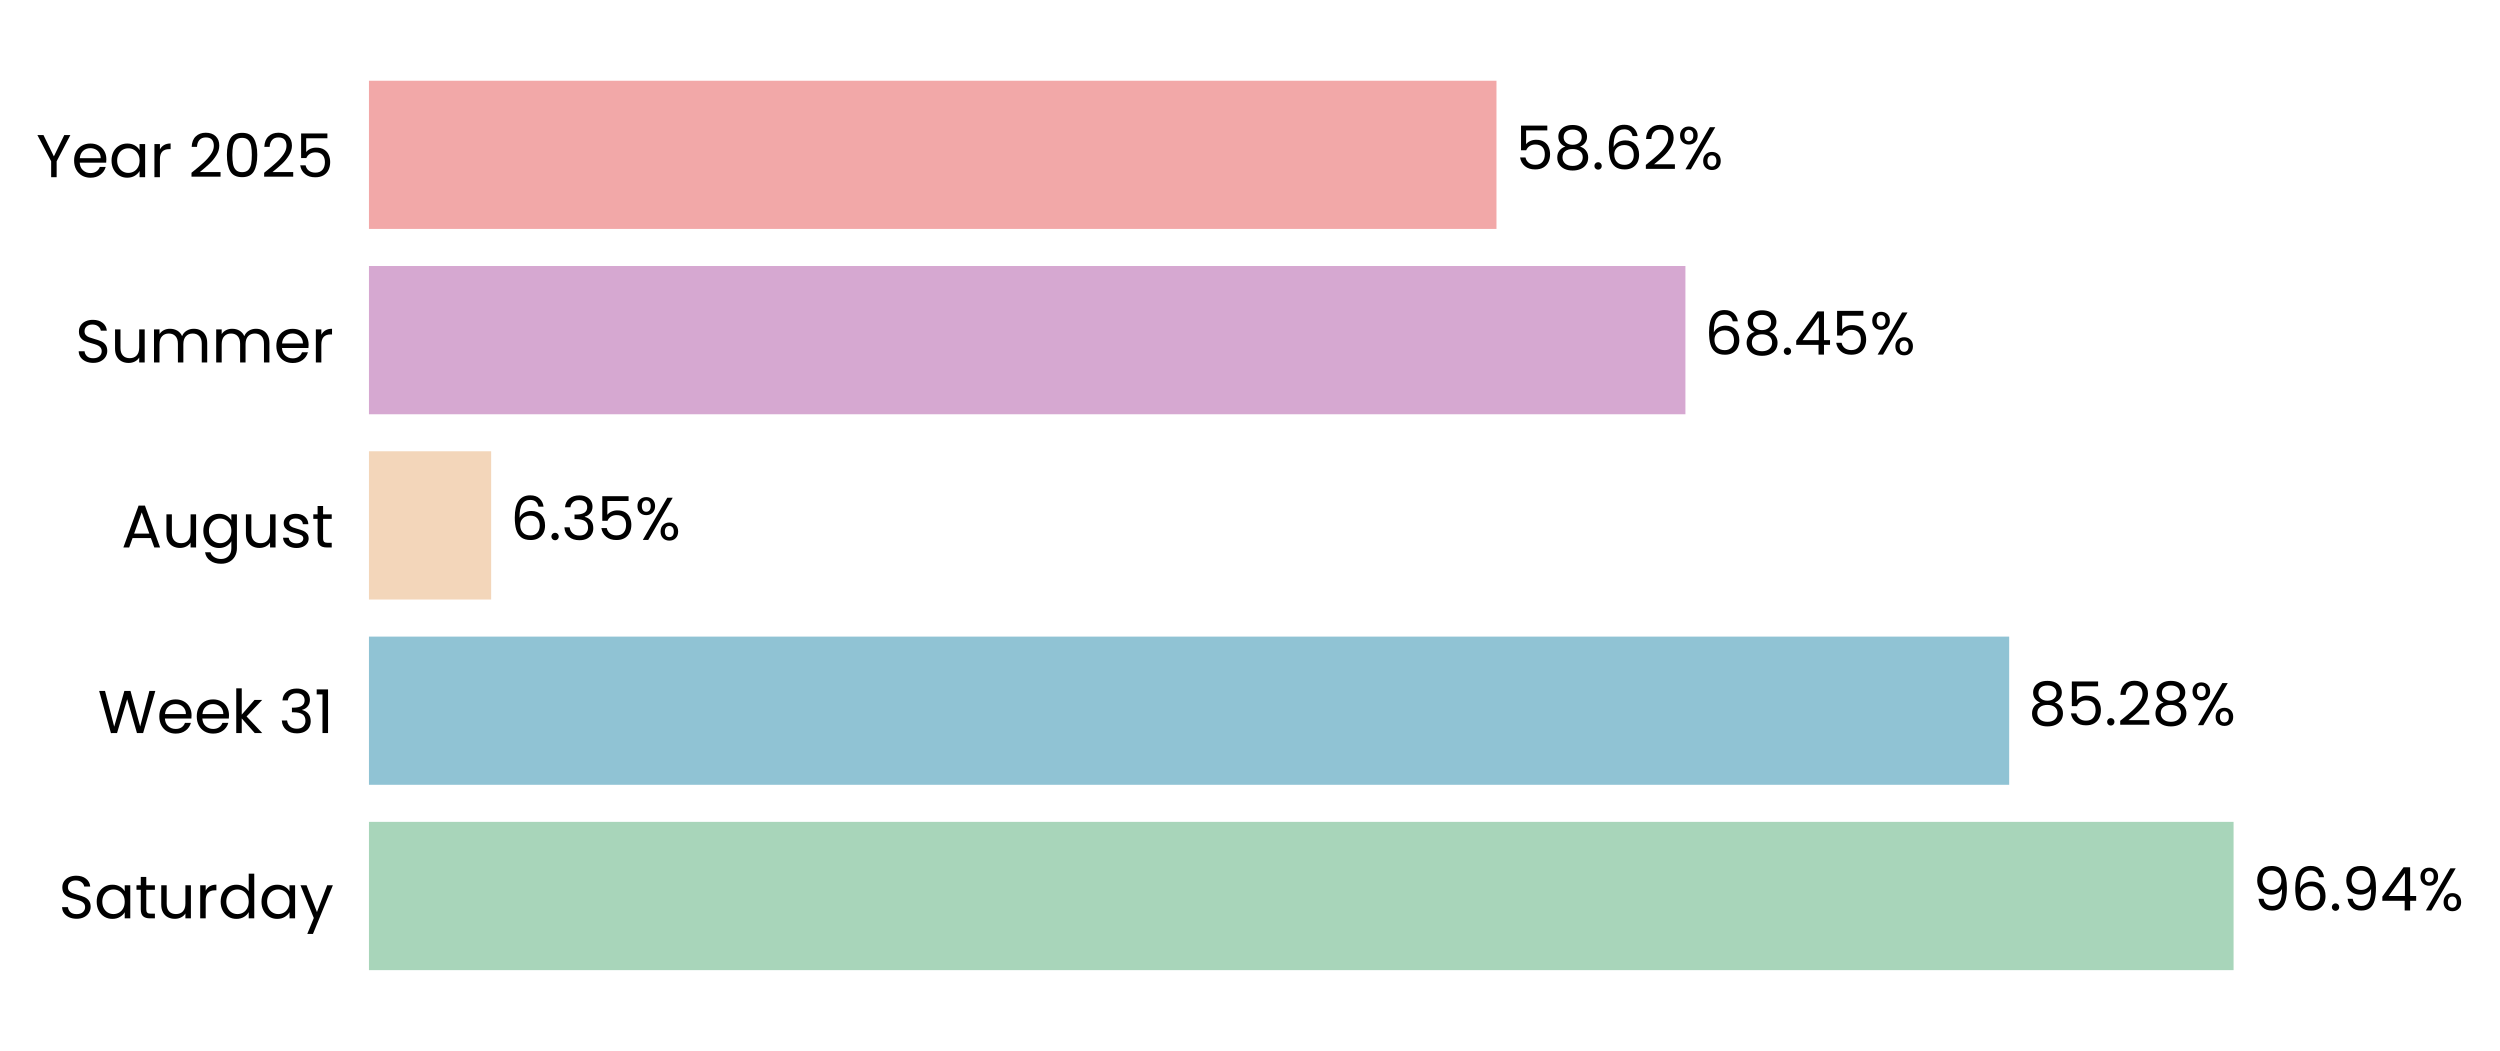
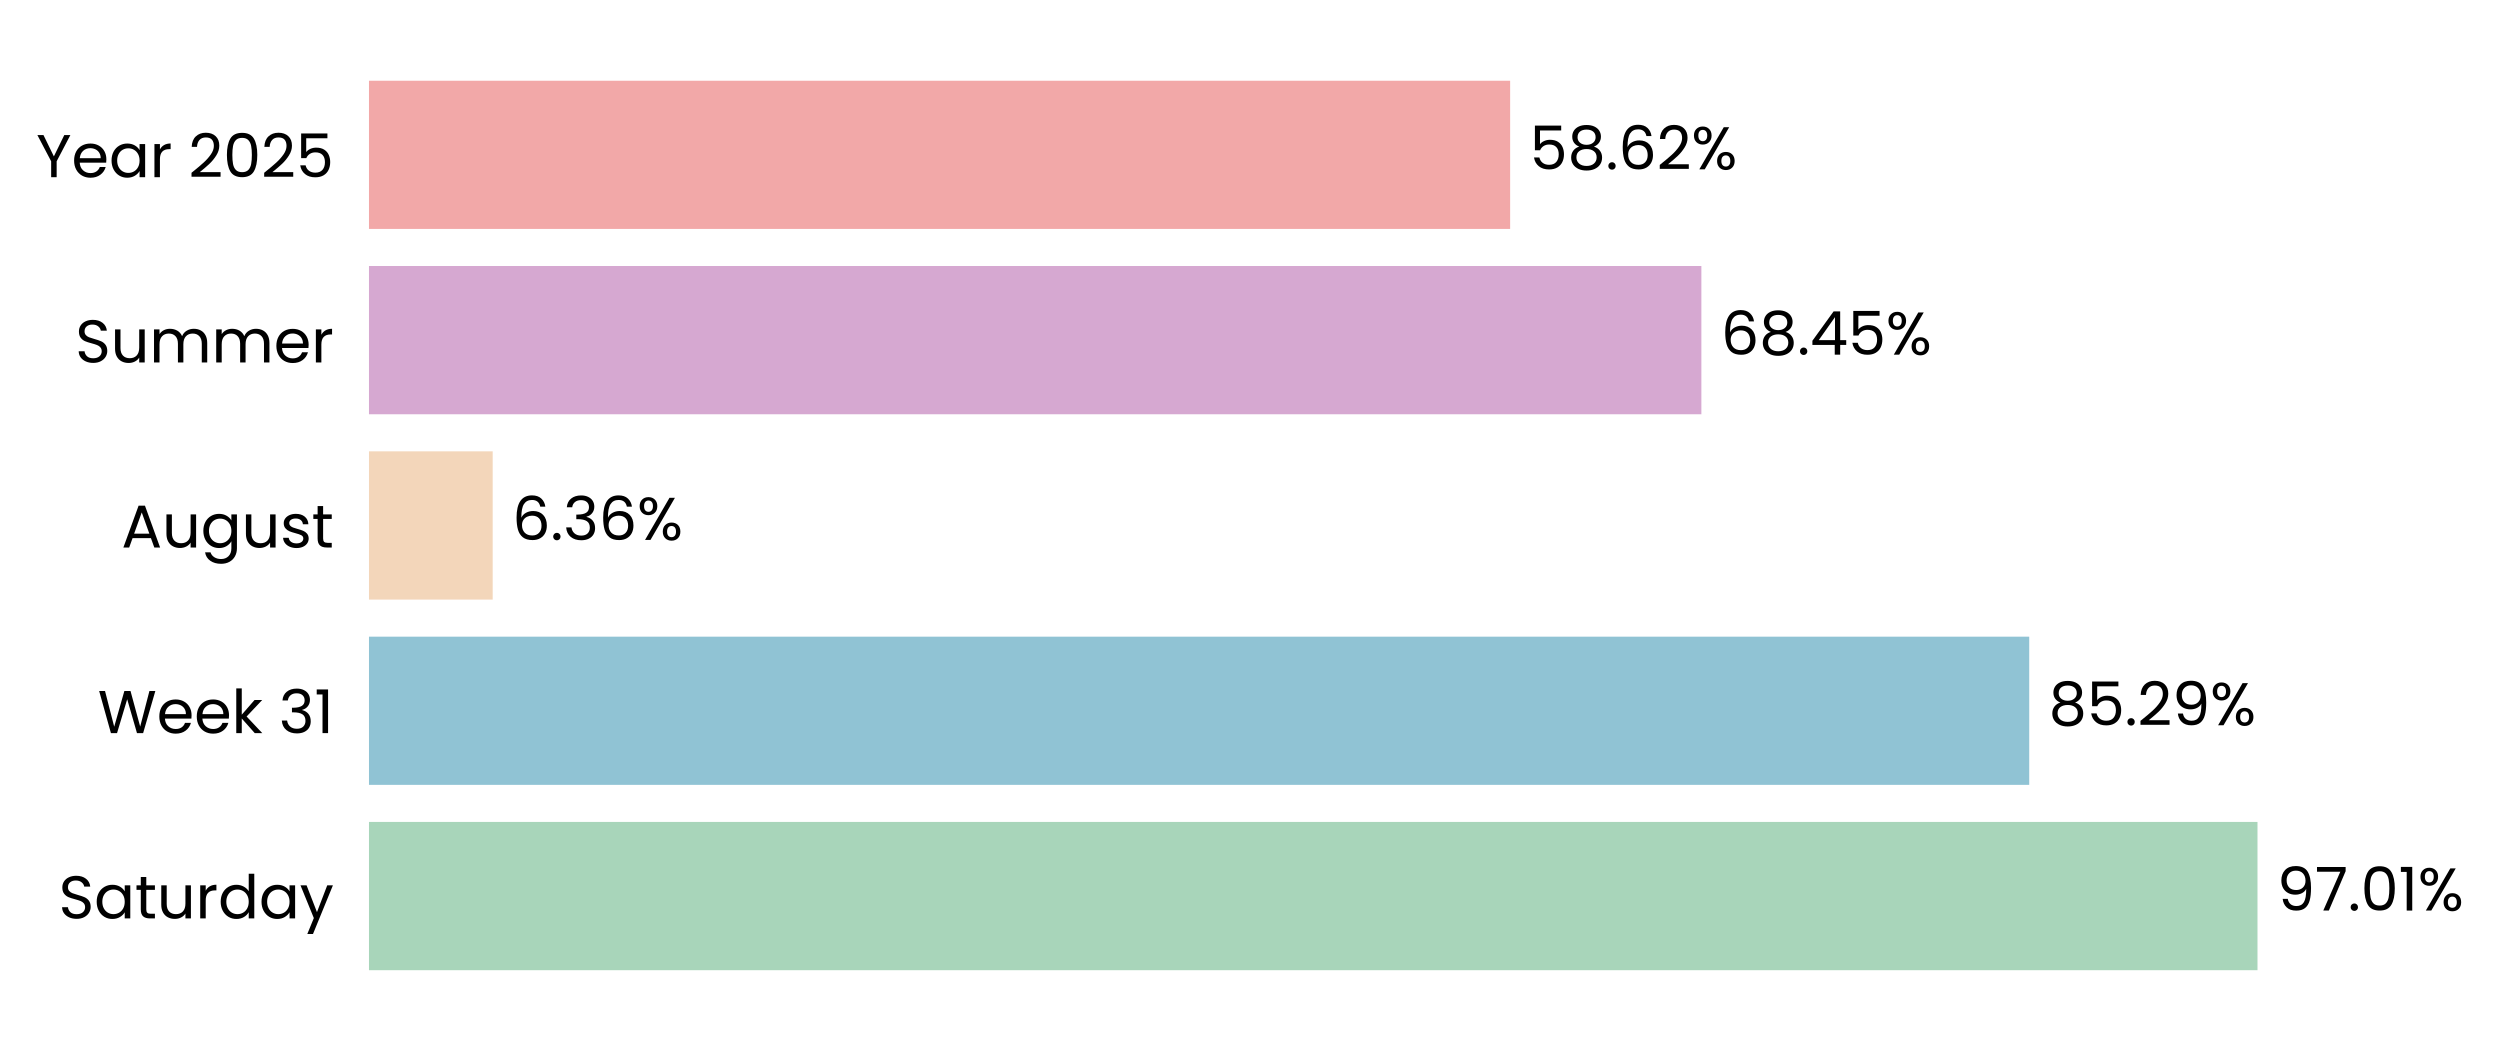
- <svg xmlns="http://www.w3.org/2000/svg" xmlns:xlink="http://www.w3.org/1999/xlink" width="496.752pt" height="208.8pt" viewBox="0 0 496.752 208.8" version="1.1">
+ <svg xmlns="http://www.w3.org/2000/svg" xmlns:xlink="http://www.w3.org/1999/xlink" width="496.713pt" height="208.8pt" viewBox="0 0 496.713 208.8" version="1.1">
  <defs>
    <style type="text/css">*{stroke-linejoin: round; stroke-linecap: butt}</style>
  </defs>
  <g id="figure_1">
    <g id="patch_1">
-       <path d="M 0 208.8  L 496.752 208.8  L 496.752 0  L 0 0  L 0 208.8  z " style="fill: none" />
+       <path d="M 0 208.8  L 496.713 208.8  L 496.713 0  L 0 0  L 0 208.8  z " style="fill: none" />
    </g>
    <g id="axes_1">
      <g id="patch_2">
-         <path d="M 73.311 201.6  L 455.49 201.6  L 455.49 7.2  L 73.311 7.2  L 73.311 201.6  z " style="fill: none" />
+         <path d="M 73.311 201.6  L 460.079 201.6  L 460.079 7.2  L 73.311 7.2  L 73.311 201.6  z " style="fill: none" />
      </g>
      <g id="patch_3">
-         <path d="M 73.311 192.764  L 443.813 192.764  L 443.813 163.309  L 73.311 163.309  z " clip-path="url(#p268d896cfe)" style="fill: #a8d5ba" />
+         <path d="M 73.311 192.764  L 448.53 192.764  L 448.53 163.309  L 73.311 163.309  z " clip-path="url(#p7fa826c4b8)" style="fill: #a8d5ba" />
      </g>
      <g id="patch_4">
-         <path d="M 73.311 155.945  L 399.225 155.945  L 399.225 126.491  L 73.311 126.491  z " clip-path="url(#p268d896cfe)" style="fill: #90c3d4" />
+         <path d="M 73.311 155.945  L 403.177 155.945  L 403.177 126.491  L 73.311 126.491  z " clip-path="url(#p7fa826c4b8)" style="fill: #90c3d4" />
      </g>
      <g id="patch_5">
-         <path d="M 73.311 119.127  L 97.591 119.127  L 97.591 89.673  L 73.311 89.673  z " clip-path="url(#p268d896cfe)" style="fill: #f3d6ba" />
+         <path d="M 73.311 119.127  L 97.891 119.127  L 97.891 89.673  L 73.311 89.673  z " clip-path="url(#p7fa826c4b8)" style="fill: #f3d6ba" />
      </g>
      <g id="patch_6">
-         <path d="M 73.311 82.309  L 334.894 82.309  L 334.894 52.855  L 73.311 52.855  z " clip-path="url(#p268d896cfe)" style="fill: #d6a8d1" />
+         <path d="M 73.311 82.309  L 338.038 82.309  L 338.038 52.855  L 73.311 52.855  z " clip-path="url(#p7fa826c4b8)" style="fill: #d6a8d1" />
      </g>
      <g id="patch_7">
-         <path d="M 73.311 45.491  L 297.351 45.491  L 297.351 16.036  L 73.311 16.036  z " clip-path="url(#p268d896cfe)" style="fill: #f2a8a8" />
+         <path d="M 73.311 45.491  L 300.042 45.491  L 300.042 16.036  L 73.311 16.036  z " clip-path="url(#p7fa826c4b8)" style="fill: #f2a8a8" />
      </g>
      <g id="matplotlib.axis_1">
        <g id="ytick_1">
          <g id="text_1">
            <g transform="translate(11.65312 182.4764) scale(0.12 -0.12)">
              <defs>
                <path id="Poppins-Regular-53" d="M 1907 -45  Q 1466 -45 1117 112  Q 768 269 569 547  Q 371 826 365 1190  L 986 1190  Q 1018 877 1245 662  Q 1472 448 1907 448  Q 2323 448 2563 656  Q 2803 864 2803 1190  Q 2803 1446 2662 1606  Q 2522 1766 2310 1849  Q 2099 1933 1741 2029  Q 1299 2144 1033 2259  Q 768 2374 579 2620  Q 390 2867 390 3283  Q 390 3648 576 3929  Q 762 4211 1098 4364  Q 1434 4518 1869 4518  Q 2496 4518 2896 4204  Q 3296 3891 3347 3373  L 2707 3373  Q 2675 3629 2438 3824  Q 2202 4019 1811 4019  Q 1446 4019 1216 3830  Q 986 3642 986 3302  Q 986 3059 1123 2905  Q 1261 2752 1462 2672  Q 1664 2592 2029 2490  Q 2470 2368 2739 2249  Q 3008 2131 3200 1884  Q 3392 1638 3392 1216  Q 3392 890 3219 602  Q 3046 314 2707 134  Q 2368 -45 1907 -45  z " transform="scale(0.015625)" />
                <path id="Poppins-Regular-61" d="M 275 1766  Q 275 2304 492 2710  Q 710 3117 1091 3341  Q 1472 3565 1939 3565  Q 2400 3565 2739 3366  Q 3078 3168 3245 2867  L 3245 3507  L 3834 3507  L 3834 0  L 3245 0  L 3245 653  Q 3072 346 2729 144  Q 2387 -58 1933 -58  Q 1466 -58 1088 172  Q 710 403 492 819  Q 275 1235 275 1766  z M 3245 1760  Q 3245 2157 3085 2451  Q 2925 2746 2653 2902  Q 2381 3059 2054 3059  Q 1728 3059 1459 2905  Q 1190 2752 1030 2457  Q 870 2163 870 1766  Q 870 1363 1030 1065  Q 1190 768 1459 611  Q 1728 454 2054 454  Q 2381 454 2653 611  Q 2925 768 3085 1065  Q 3245 1363 3245 1760  z " transform="scale(0.015625)" />
                <path id="Poppins-Regular-74" d="M 1203 3027  L 1203 960  Q 1203 704 1312 598  Q 1421 493 1690 493  L 2118 493  L 2118 0  L 1594 0  Q 1107 0 864 224  Q 621 448 621 960  L 621 3027  L 166 3027  L 166 3507  L 621 3507  L 621 4390  L 1203 4390  L 1203 3507  L 2118 3507  L 2118 3027  L 1203 3027  z " transform="scale(0.015625)" />
                <path id="Poppins-Regular-75" d="M 3603 3507  L 3603 0  L 3021 0  L 3021 518  Q 2854 250 2556 99  Q 2259 -51 1901 -51  Q 1491 -51 1164 118  Q 838 288 649 627  Q 461 966 461 1453  L 461 3507  L 1037 3507  L 1037 1530  Q 1037 1011 1299 732  Q 1562 454 2016 454  Q 2483 454 2752 742  Q 3021 1030 3021 1581  L 3021 3507  L 3603 3507  z " transform="scale(0.015625)" />
                <path id="Poppins-Regular-72" d="M 1075 2938  Q 1229 3238 1513 3404  Q 1798 3571 2208 3571  L 2208 2970  L 2054 2970  Q 1075 2970 1075 1907  L 1075 0  L 493 0  L 493 3507  L 1075 3507  L 1075 2938  z " transform="scale(0.015625)" />
                <path id="Poppins-Regular-64" d="M 275 1766  Q 275 2304 492 2710  Q 710 3117 1091 3341  Q 1472 3565 1946 3565  Q 2355 3565 2707 3376  Q 3059 3187 3245 2880  L 3245 4736  L 3834 4736  L 3834 0  L 3245 0  L 3245 659  Q 3072 346 2733 144  Q 2394 -58 1939 -58  Q 1472 -58 1091 172  Q 710 403 492 819  Q 275 1235 275 1766  z M 3245 1760  Q 3245 2157 3085 2451  Q 2925 2746 2653 2902  Q 2381 3059 2054 3059  Q 1728 3059 1459 2905  Q 1190 2752 1030 2457  Q 870 2163 870 1766  Q 870 1363 1030 1065  Q 1190 768 1459 611  Q 1728 454 2054 454  Q 2381 454 2653 611  Q 2925 768 3085 1065  Q 3245 1363 3245 1760  z " transform="scale(0.015625)" />
                <path id="Poppins-Regular-79" d="M 3514 3507  L 1402 -1651  L 800 -1651  L 1491 38  L 77 3507  L 723 3507  L 1824 666  L 2912 3507  L 3514 3507  z " transform="scale(0.015625)" />
              </defs>
              <use xlink:href="#Poppins-Regular-53" />
              <use xlink:href="#Poppins-Regular-61" transform="translate(58.7 0)" />
              <use xlink:href="#Poppins-Regular-74" transform="translate(126.3 0)" />
              <use xlink:href="#Poppins-Regular-75" transform="translate(162.7 0)" />
              <use xlink:href="#Poppins-Regular-72" transform="translate(226.7 0)" />
              <use xlink:href="#Poppins-Regular-64" transform="translate(264 0)" />
              <use xlink:href="#Poppins-Regular-61" transform="translate(331.5999 0)" />
              <use xlink:href="#Poppins-Regular-79" transform="translate(399.1999 0)" />
            </g>
          </g>
        </g>
        <g id="ytick_2">
          <g id="text_2">
            <g transform="translate(19.42687 145.6582) scale(0.12 -0.12)">
              <defs>
                <path id="Poppins-Regular-57" d="M 6099 4461  L 4806 0  L 4154 0  L 3117 3590  L 2042 0  L 1395 -6  L 147 4461  L 768 4461  L 1741 678  L 2816 4461  L 3469 4461  L 4493 691  L 5472 4461  L 6099 4461  z " transform="scale(0.015625)" />
                <path id="Poppins-Regular-65" d="M 3693 1888  Q 3693 1722 3674 1536  L 870 1536  Q 902 1018 1225 726  Q 1549 435 2010 435  Q 2387 435 2640 611  Q 2893 787 2995 1082  L 3622 1082  Q 3482 576 3059 259  Q 2637 -58 2010 -58  Q 1510 -58 1116 166  Q 723 390 499 803  Q 275 1216 275 1760  Q 275 2304 492 2713  Q 710 3123 1104 3344  Q 1498 3565 2010 3565  Q 2509 3565 2893 3347  Q 3277 3130 3485 2749  Q 3693 2368 3693 1888  z M 3091 2010  Q 3091 2342 2944 2582  Q 2797 2822 2544 2947  Q 2291 3072 1984 3072  Q 1542 3072 1232 2790  Q 922 2509 877 2010  L 3091 2010  z " transform="scale(0.015625)" />
                <path id="Poppins-Regular-6b" d="M 2451 0  L 1075 1549  L 1075 0  L 493 0  L 493 4736  L 1075 4736  L 1075 1952  L 2426 3507  L 3238 3507  L 1587 1760  L 3245 0  L 2451 0  z " transform="scale(0.015625)" />
                <path id="Poppins-Regular-20" transform="scale(0.015625)" />
                <path id="Poppins-Regular-33" d="M 384 3462  Q 429 4051 838 4384  Q 1248 4717 1901 4717  Q 2336 4717 2653 4560  Q 2970 4403 3133 4134  Q 3296 3866 3296 3526  Q 3296 3130 3069 2842  Q 2842 2554 2477 2470  L 2477 2438  Q 2893 2336 3136 2035  Q 3379 1734 3379 1248  Q 3379 883 3212 592  Q 3046 301 2713 134  Q 2381 -32 1914 -32  Q 1235 -32 800 323  Q 365 678 314 1331  L 877 1331  Q 922 947 1190 704  Q 1459 461 1907 461  Q 2355 461 2588 694  Q 2822 928 2822 1299  Q 2822 1779 2502 1990  Q 2182 2202 1536 2202  L 1389 2202  L 1389 2688  L 1542 2688  Q 2131 2694 2432 2883  Q 2733 3072 2733 3469  Q 2733 3808 2512 4013  Q 2291 4218 1882 4218  Q 1485 4218 1241 4013  Q 998 3808 954 3462  L 384 3462  z " transform="scale(0.015625)" />
                <path id="Poppins-Regular-31" d="M 243 4096  L 243 4627  L 1446 4627  L 1446 0  L 858 0  L 858 4096  L 243 4096  z " transform="scale(0.015625)" />
              </defs>
              <use xlink:href="#Poppins-Regular-57" />
              <use xlink:href="#Poppins-Regular-65" transform="translate(97.59999 0)" />
              <use xlink:href="#Poppins-Regular-65" transform="translate(159.6 0)" />
              <use xlink:href="#Poppins-Regular-6b" transform="translate(221.6 0)" />
              <use xlink:href="#Poppins-Regular-20" transform="translate(273.0999 0)" />
              <use xlink:href="#Poppins-Regular-33" transform="translate(299.7999 0)" />
              <use xlink:href="#Poppins-Regular-31" transform="translate(358.6999 0)" />
            </g>
          </g>
        </g>
        <g id="ytick_3">
          <g id="text_3">
            <g transform="translate(24.11812 108.78) scale(0.12 -0.12)">
              <defs>
                <path id="Poppins-Regular-41" d="M 3130 992  L 1184 992  L 826 0  L 211 0  L 1824 4435  L 2496 4435  L 4102 0  L 3488 0  L 3130 992  z M 2963 1466  L 2157 3718  L 1350 1466  L 2963 1466  z " transform="scale(0.015625)" />
                <path id="Poppins-Regular-67" d="M 1939 3565  Q 2394 3565 2736 3366  Q 3078 3168 3245 2867  L 3245 3507  L 3834 3507  L 3834 -77  Q 3834 -557 3629 -931  Q 3424 -1306 3043 -1517  Q 2662 -1728 2157 -1728  Q 1466 -1728 1005 -1401  Q 544 -1075 461 -512  L 1037 -512  Q 1133 -832 1433 -1027  Q 1734 -1222 2157 -1222  Q 2637 -1222 2941 -921  Q 3245 -621 3245 -77  L 3245 659  Q 3072 352 2733 147  Q 2394 -58 1939 -58  Q 1472 -58 1091 172  Q 710 403 492 819  Q 275 1235 275 1766  Q 275 2304 492 2710  Q 710 3117 1091 3341  Q 1472 3565 1939 3565  z M 3245 1760  Q 3245 2157 3085 2451  Q 2925 2746 2653 2902  Q 2381 3059 2054 3059  Q 1728 3059 1459 2905  Q 1190 2752 1030 2457  Q 870 2163 870 1766  Q 870 1363 1030 1065  Q 1190 768 1459 611  Q 1728 454 2054 454  Q 2381 454 2653 611  Q 2925 768 3085 1065  Q 3245 1363 3245 1760  z " transform="scale(0.015625)" />
                <path id="Poppins-Regular-73" d="M 1734 -58  Q 1331 -58 1011 80  Q 691 218 505 464  Q 320 710 301 1030  L 902 1030  Q 928 768 1149 601  Q 1370 435 1728 435  Q 2061 435 2253 582  Q 2445 730 2445 954  Q 2445 1184 2240 1296  Q 2035 1408 1606 1517  Q 1216 1619 969 1724  Q 723 1830 547 2038  Q 371 2246 371 2586  Q 371 2854 531 3078  Q 691 3302 985 3433  Q 1280 3565 1658 3565  Q 2240 3565 2598 3270  Q 2957 2976 2982 2464  L 2400 2464  Q 2381 2739 2179 2905  Q 1978 3072 1638 3072  Q 1325 3072 1139 2937  Q 954 2803 954 2586  Q 954 2413 1066 2301  Q 1178 2189 1347 2121  Q 1517 2054 1818 1971  Q 2195 1869 2432 1769  Q 2669 1670 2838 1472  Q 3008 1274 3014 954  Q 3014 666 2854 435  Q 2694 205 2403 73  Q 2112 -58 1734 -58  z " transform="scale(0.015625)" />
              </defs>
              <use xlink:href="#Poppins-Regular-41" />
              <use xlink:href="#Poppins-Regular-75" transform="translate(67.39999 0)" />
              <use xlink:href="#Poppins-Regular-67" transform="translate(131.4 0)" />
              <use xlink:href="#Poppins-Regular-75" transform="translate(199 0)" />
              <use xlink:href="#Poppins-Regular-73" transform="translate(263 0)" />
              <use xlink:href="#Poppins-Regular-74" transform="translate(315.2 0)" />
            </g>
          </g>
        </g>
        <g id="ytick_4">
          <g id="text_4">
            <g transform="translate(14.95125 72.02182) scale(0.12 -0.12)">
              <defs>
                <path id="Poppins-Regular-6d" d="M 4710 3571  Q 5120 3571 5440 3401  Q 5760 3232 5945 2893  Q 6131 2554 6131 2067  L 6131 0  L 5555 0  L 5555 1984  Q 5555 2509 5296 2787  Q 5037 3066 4595 3066  Q 4141 3066 3872 2774  Q 3603 2483 3603 1933  L 3603 0  L 3027 0  L 3027 1984  Q 3027 2509 2768 2787  Q 2509 3066 2067 3066  Q 1613 3066 1344 2774  Q 1075 2483 1075 1933  L 1075 0  L 493 0  L 493 3507  L 1075 3507  L 1075 3002  Q 1248 3277 1539 3424  Q 1830 3571 2182 3571  Q 2624 3571 2963 3372  Q 3302 3174 3469 2790  Q 3616 3162 3955 3366  Q 4294 3571 4710 3571  z " transform="scale(0.015625)" />
              </defs>
              <use xlink:href="#Poppins-Regular-53" />
              <use xlink:href="#Poppins-Regular-75" transform="translate(58.7 0)" />
              <use xlink:href="#Poppins-Regular-6d" transform="translate(122.7 0)" />
              <use xlink:href="#Poppins-Regular-6d" transform="translate(225.7 0)" />
              <use xlink:href="#Poppins-Regular-65" transform="translate(328.7 0)" />
              <use xlink:href="#Poppins-Regular-72" transform="translate(390.6999 0)" />
            </g>
          </g>
        </g>
        <g id="ytick_5">
          <g id="text_5">
            <g transform="translate(7.2 35.20364) scale(0.12 -0.12)">
              <defs>
                <path id="Poppins-Regular-59" d="M 3616 4461  L 2163 1683  L 2163 0  L 1581 0  L 1581 1683  L 122 4461  L 768 4461  L 1869 2202  L 2970 4461  L 3616 4461  z " transform="scale(0.015625)" />
                <path id="Poppins-Regular-32" d="M 326 467  Q 1139 1120 1600 1539  Q 2061 1958 2377 2416  Q 2694 2874 2694 3315  Q 2694 3731 2492 3971  Q 2291 4211 1843 4211  Q 1408 4211 1168 3939  Q 928 3667 909 3213  L 346 3213  Q 371 3930 780 4320  Q 1190 4710 1837 4710  Q 2496 4710 2883 4345  Q 3270 3981 3270 3341  Q 3270 2810 2953 2307  Q 2637 1805 2233 1424  Q 1830 1043 1203 538  L 3405 538  L 3405 51  L 326 51  L 326 467  z " transform="scale(0.015625)" />
                <path id="Poppins-Regular-30" d="M 397 2362  Q 397 3462 755 4080  Q 1114 4698 2010 4698  Q 2899 4698 3257 4080  Q 3616 3462 3616 2362  Q 3616 1242 3257 621  Q 2899 0 2010 0  Q 1114 0 755 621  Q 397 1242 397 2362  z M 3040 2362  Q 3040 2918 2966 3305  Q 2893 3693 2665 3929  Q 2438 4166 2010 4166  Q 1574 4166 1347 3929  Q 1120 3693 1046 3305  Q 973 2918 973 2362  Q 973 1786 1046 1395  Q 1120 1005 1347 768  Q 1574 531 2010 531  Q 2438 531 2665 768  Q 2893 1005 2966 1395  Q 3040 1786 3040 2362  z " transform="scale(0.015625)" />
                <path id="Poppins-Regular-35" d="M 3347 4122  L 1101 4122  L 1101 2662  Q 1248 2867 1536 2998  Q 1824 3130 2157 3130  Q 2688 3130 3021 2909  Q 3354 2688 3498 2339  Q 3642 1990 3642 1600  Q 3642 1139 3469 774  Q 3296 410 2941 198  Q 2586 -13 2061 -13  Q 1389 -13 973 332  Q 557 678 467 1254  L 1037 1254  Q 1120 890 1389 685  Q 1658 480 2067 480  Q 2573 480 2829 784  Q 3085 1088 3085 1587  Q 3085 2086 2829 2358  Q 2573 2630 2074 2630  Q 1734 2630 1481 2467  Q 1229 2304 1114 2022  L 563 2022  L 563 4634  L 3347 4634  L 3347 4122  z " transform="scale(0.015625)" />
              </defs>
              <use xlink:href="#Poppins-Regular-59" />
              <use xlink:href="#Poppins-Regular-65" transform="translate(58.39999 0)" />
              <use xlink:href="#Poppins-Regular-61" transform="translate(120.4 0)" />
              <use xlink:href="#Poppins-Regular-72" transform="translate(188 0)" />
              <use xlink:href="#Poppins-Regular-20" transform="translate(225.3 0)" />
              <use xlink:href="#Poppins-Regular-32" transform="translate(252 0)" />
              <use xlink:href="#Poppins-Regular-30" transform="translate(309.4999 0)" />
              <use xlink:href="#Poppins-Regular-32" transform="translate(372.2999 0)" />
              <use xlink:href="#Poppins-Regular-35" transform="translate(429.7999 0)" />
            </g>
          </g>
        </g>
      </g>
      <g id="text_6">
-         <g transform="translate(447.6343 180.9164) scale(0.12 -0.12)">
+         <g transform="translate(452.3974 180.9164) scale(0.12 -0.12)">
          <defs>
            <path id="Poppins-Regular-39" d="M 1146 1242  Q 1210 877 1443 678  Q 1677 480 2074 480  Q 2605 480 2857 896  Q 3110 1312 3098 2298  Q 2963 2010 2649 1846  Q 2336 1683 1952 1683  Q 1523 1683 1187 1859  Q 851 2035 659 2374  Q 467 2714 467 3194  Q 467 3878 864 4297  Q 1261 4717 1990 4717  Q 2886 4717 3248 4134  Q 3610 3552 3610 2400  Q 3610 1594 3466 1069  Q 3322 544 2979 269  Q 2637 -6 2042 -6  Q 1389 -6 1024 346  Q 659 698 608 1242  L 1146 1242  z M 2048 2176  Q 2477 2176 2752 2441  Q 3027 2707 3027 3162  Q 3027 3642 2758 3936  Q 2490 4230 2003 4230  Q 1555 4230 1289 3948  Q 1024 3667 1024 3206  Q 1024 2739 1286 2457  Q 1549 2176 2048 2176  z " transform="scale(0.015625)" />
-             <path id="Poppins-Regular-36" d="M 2976 3526  Q 2835 4237 2099 4237  Q 1530 4237 1248 3798  Q 966 3360 973 2355  Q 1120 2688 1462 2877  Q 1805 3066 2227 3066  Q 2886 3066 3280 2656  Q 3674 2246 3674 1523  Q 3674 1088 3504 742  Q 3334 397 2992 192  Q 2650 -13 2163 -13  Q 1504 -13 1133 281  Q 762 576 614 1094  Q 467 1613 467 2374  Q 467 4723 2106 4723  Q 2733 4723 3091 4384  Q 3450 4045 3514 3526  L 2976 3526  z M 2106 2573  Q 1830 2573 1587 2461  Q 1344 2349 1193 2121  Q 1043 1894 1043 1568  Q 1043 1082 1324 778  Q 1606 474 2131 474  Q 2579 474 2844 752  Q 3110 1030 3110 1504  Q 3110 2003 2854 2288  Q 2598 2573 2106 2573  z " transform="scale(0.015625)" />
+             <path id="Poppins-Regular-37" d="M 3245 4173  L 1466 0  L 877 0  L 2682 4115  L 211 4115  L 211 4614  L 3245 4614  L 3245 4173  z " transform="scale(0.015625)" />
            <path id="Poppins-Regular-2e" d="M 678 -38  Q 512 -38 397 77  Q 282 192 282 358  Q 282 525 397 640  Q 512 755 678 755  Q 838 755 950 640  Q 1062 525 1062 358  Q 1062 192 950 77  Q 838 -38 678 -38  z " transform="scale(0.015625)" />
-             <path id="Poppins-Regular-34" d="M 256 1030  L 256 1472  L 2502 4582  L 3200 4582  L 3200 1536  L 3840 1536  L 3840 1030  L 3200 1030  L 3200 0  L 2624 0  L 2624 1030  L 256 1030  z M 2650 3974  L 928 1536  L 2650 1536  L 2650 3974  z " transform="scale(0.015625)" />
            <path id="Poppins-Regular-25" d="M 269 3584  Q 269 4019 531 4278  Q 794 4538 1203 4538  Q 1613 4538 1875 4278  Q 2138 4019 2138 3584  Q 2138 3142 1875 2883  Q 1613 2624 1203 2624  Q 794 2624 531 2883  Q 269 3142 269 3584  z M 4006 4467  L 1414 0  L 838 0  L 3430 4467  L 4006 4467  z M 1203 4179  Q 986 4179 861 4028  Q 736 3878 736 3584  Q 736 3290 861 3136  Q 986 2982 1203 2982  Q 1421 2982 1549 3139  Q 1677 3296 1677 3584  Q 1677 3878 1549 4028  Q 1421 4179 1203 4179  z M 2720 883  Q 2720 1325 2982 1584  Q 3245 1843 3654 1843  Q 4064 1843 4323 1584  Q 4582 1325 4582 883  Q 4582 448 4323 185  Q 4064 -77 3654 -77  Q 3245 -77 2982 182  Q 2720 442 2720 883  z M 3648 1478  Q 3430 1478 3302 1328  Q 3174 1178 3174 883  Q 3174 595 3302 444  Q 3430 294 3648 294  Q 3866 294 3994 444  Q 4122 595 4122 883  Q 4122 1178 3994 1328  Q 3866 1478 3648 1478  z " transform="scale(0.015625)" />
          </defs>
          <use xlink:href="#Poppins-Regular-39" />
-           <use xlink:href="#Poppins-Regular-36" transform="translate(62.99999 0)" />
-           <use xlink:href="#Poppins-Regular-2e" transform="translate(126.5 0)" />
-           <use xlink:href="#Poppins-Regular-39" transform="translate(147.5 0)" />
-           <use xlink:href="#Poppins-Regular-34" transform="translate(210.4999 0)" />
-           <use xlink:href="#Poppins-Regular-25" transform="translate(273.3999 0)" />
+           <use xlink:href="#Poppins-Regular-37" transform="translate(62.99999 0)" />
+           <use xlink:href="#Poppins-Regular-2e" transform="translate(117.6 0)" />
+           <use xlink:href="#Poppins-Regular-30" transform="translate(138.6 0)" />
+           <use xlink:href="#Poppins-Regular-31" transform="translate(201.3999 0)" />
+           <use xlink:href="#Poppins-Regular-25" transform="translate(233.3999 0)" />
        </g>
      </g>
      <g id="text_7">
-         <g transform="translate(403.0468 144.0982) scale(0.12 -0.12)">
+         <g transform="translate(407.0442 144.0982) scale(0.12 -0.12)">
          <defs>
            <path id="Poppins-Regular-38" d="M 1242 2406  Q 883 2547 691 2816  Q 499 3085 499 3469  Q 499 3814 672 4092  Q 845 4371 1187 4534  Q 1530 4698 2016 4698  Q 2502 4698 2844 4534  Q 3187 4371 3363 4092  Q 3539 3814 3539 3469  Q 3539 3098 3340 2819  Q 3142 2541 2797 2406  Q 3194 2285 3427 1981  Q 3661 1677 3661 1248  Q 3661 832 3456 521  Q 3251 211 2876 41  Q 2502 -128 2016 -128  Q 1530 -128 1162 41  Q 794 211 589 521  Q 384 832 384 1248  Q 384 1677 614 1984  Q 845 2291 1242 2406  z M 2976 3398  Q 2976 3789 2720 4000  Q 2464 4211 2016 4211  Q 1574 4211 1318 4000  Q 1062 3789 1062 3392  Q 1062 3034 1328 2816  Q 1594 2598 2016 2598  Q 2445 2598 2710 2819  Q 2976 3040 2976 3398  z M 2016 2150  Q 1542 2150 1241 1929  Q 941 1709 941 1267  Q 941 858 1232 608  Q 1523 358 2016 358  Q 2509 358 2797 608  Q 3085 858 3085 1267  Q 3085 1696 2790 1923  Q 2496 2150 2016 2150  z " transform="scale(0.015625)" />
          </defs>
          <use xlink:href="#Poppins-Regular-38" />
          <use xlink:href="#Poppins-Regular-35" transform="translate(63.09999 0)" />
          <use xlink:href="#Poppins-Regular-2e" transform="translate(125.9 0)" />
          <use xlink:href="#Poppins-Regular-32" transform="translate(146.9 0)" />
-           <use xlink:href="#Poppins-Regular-38" transform="translate(204.3999 0)" />
-           <use xlink:href="#Poppins-Regular-25" transform="translate(267.4999 0)" />
+           <use xlink:href="#Poppins-Regular-39" transform="translate(204.3999 0)" />
+           <use xlink:href="#Poppins-Regular-25" transform="translate(267.3999 0)" />
        </g>
      </g>
      <g id="text_8">
-         <g transform="translate(101.413 107.28) scale(0.12 -0.12)">
+         <g transform="translate(101.7591 107.28) scale(0.12 -0.12)">
+           <defs>
+             <path id="Poppins-Regular-36" d="M 2976 3526  Q 2835 4237 2099 4237  Q 1530 4237 1248 3798  Q 966 3360 973 2355  Q 1120 2688 1462 2877  Q 1805 3066 2227 3066  Q 2886 3066 3280 2656  Q 3674 2246 3674 1523  Q 3674 1088 3504 742  Q 3334 397 2992 192  Q 2650 -13 2163 -13  Q 1504 -13 1133 281  Q 762 576 614 1094  Q 467 1613 467 2374  Q 467 4723 2106 4723  Q 2733 4723 3091 4384  Q 3450 4045 3514 3526  L 2976 3526  z M 2106 2573  Q 1830 2573 1587 2461  Q 1344 2349 1193 2121  Q 1043 1894 1043 1568  Q 1043 1082 1324 778  Q 1606 474 2131 474  Q 2579 474 2844 752  Q 3110 1030 3110 1504  Q 3110 2003 2854 2288  Q 2598 2573 2106 2573  z " transform="scale(0.015625)" />
+           </defs>
          <use xlink:href="#Poppins-Regular-36" />
          <use xlink:href="#Poppins-Regular-2e" transform="translate(63.49999 0)" />
          <use xlink:href="#Poppins-Regular-33" transform="translate(84.49997 0)" />
-           <use xlink:href="#Poppins-Regular-35" transform="translate(143.4 0)" />
-           <use xlink:href="#Poppins-Regular-25" transform="translate(206.2 0)" />
+           <use xlink:href="#Poppins-Regular-36" transform="translate(143.4 0)" />
+           <use xlink:href="#Poppins-Regular-25" transform="translate(206.8999 0)" />
        </g>
      </g>
      <g id="text_9">
-         <g transform="translate(338.7156 70.46182) scale(0.12 -0.12)">
+         <g transform="translate(341.9052 70.46182) scale(0.12 -0.12)">
+           <defs>
+             <path id="Poppins-Regular-34" d="M 256 1030  L 256 1472  L 2502 4582  L 3200 4582  L 3200 1536  L 3840 1536  L 3840 1030  L 3200 1030  L 3200 0  L 2624 0  L 2624 1030  L 256 1030  z M 2650 3974  L 928 1536  L 2650 1536  L 2650 3974  z " transform="scale(0.015625)" />
+           </defs>
          <use xlink:href="#Poppins-Regular-36" />
          <use xlink:href="#Poppins-Regular-38" transform="translate(63.49999 0)" />
          <use xlink:href="#Poppins-Regular-2e" transform="translate(126.6 0)" />
          <use xlink:href="#Poppins-Regular-34" transform="translate(147.6 0)" />
          <use xlink:href="#Poppins-Regular-35" transform="translate(210.5 0)" />
          <use xlink:href="#Poppins-Regular-25" transform="translate(273.2999 0)" />
        </g>
      </g>
      <g id="text_10">
-         <g transform="translate(301.1731 33.64364) scale(0.12 -0.12)">
+         <g transform="translate(303.9097 33.64364) scale(0.12 -0.12)">
          <use xlink:href="#Poppins-Regular-35" />
          <use xlink:href="#Poppins-Regular-38" transform="translate(62.79999 0)" />
          <use xlink:href="#Poppins-Regular-2e" transform="translate(125.9 0)" />
          <use xlink:href="#Poppins-Regular-36" transform="translate(146.9 0)" />
          <use xlink:href="#Poppins-Regular-32" transform="translate(210.3999 0)" />
          <use xlink:href="#Poppins-Regular-25" transform="translate(267.8999 0)" />
        </g>
      </g>
    </g>
  </g>
  <defs>
-     <clipPath id="p268d896cfe">
-       <rect x="73.311" y="7.2" width="382.179" height="194.4" />
+     <clipPath id="p7fa826c4b8">
+       <rect x="73.311" y="7.2" width="386.768" height="194.4" />
    </clipPath>
  </defs>
</svg>
